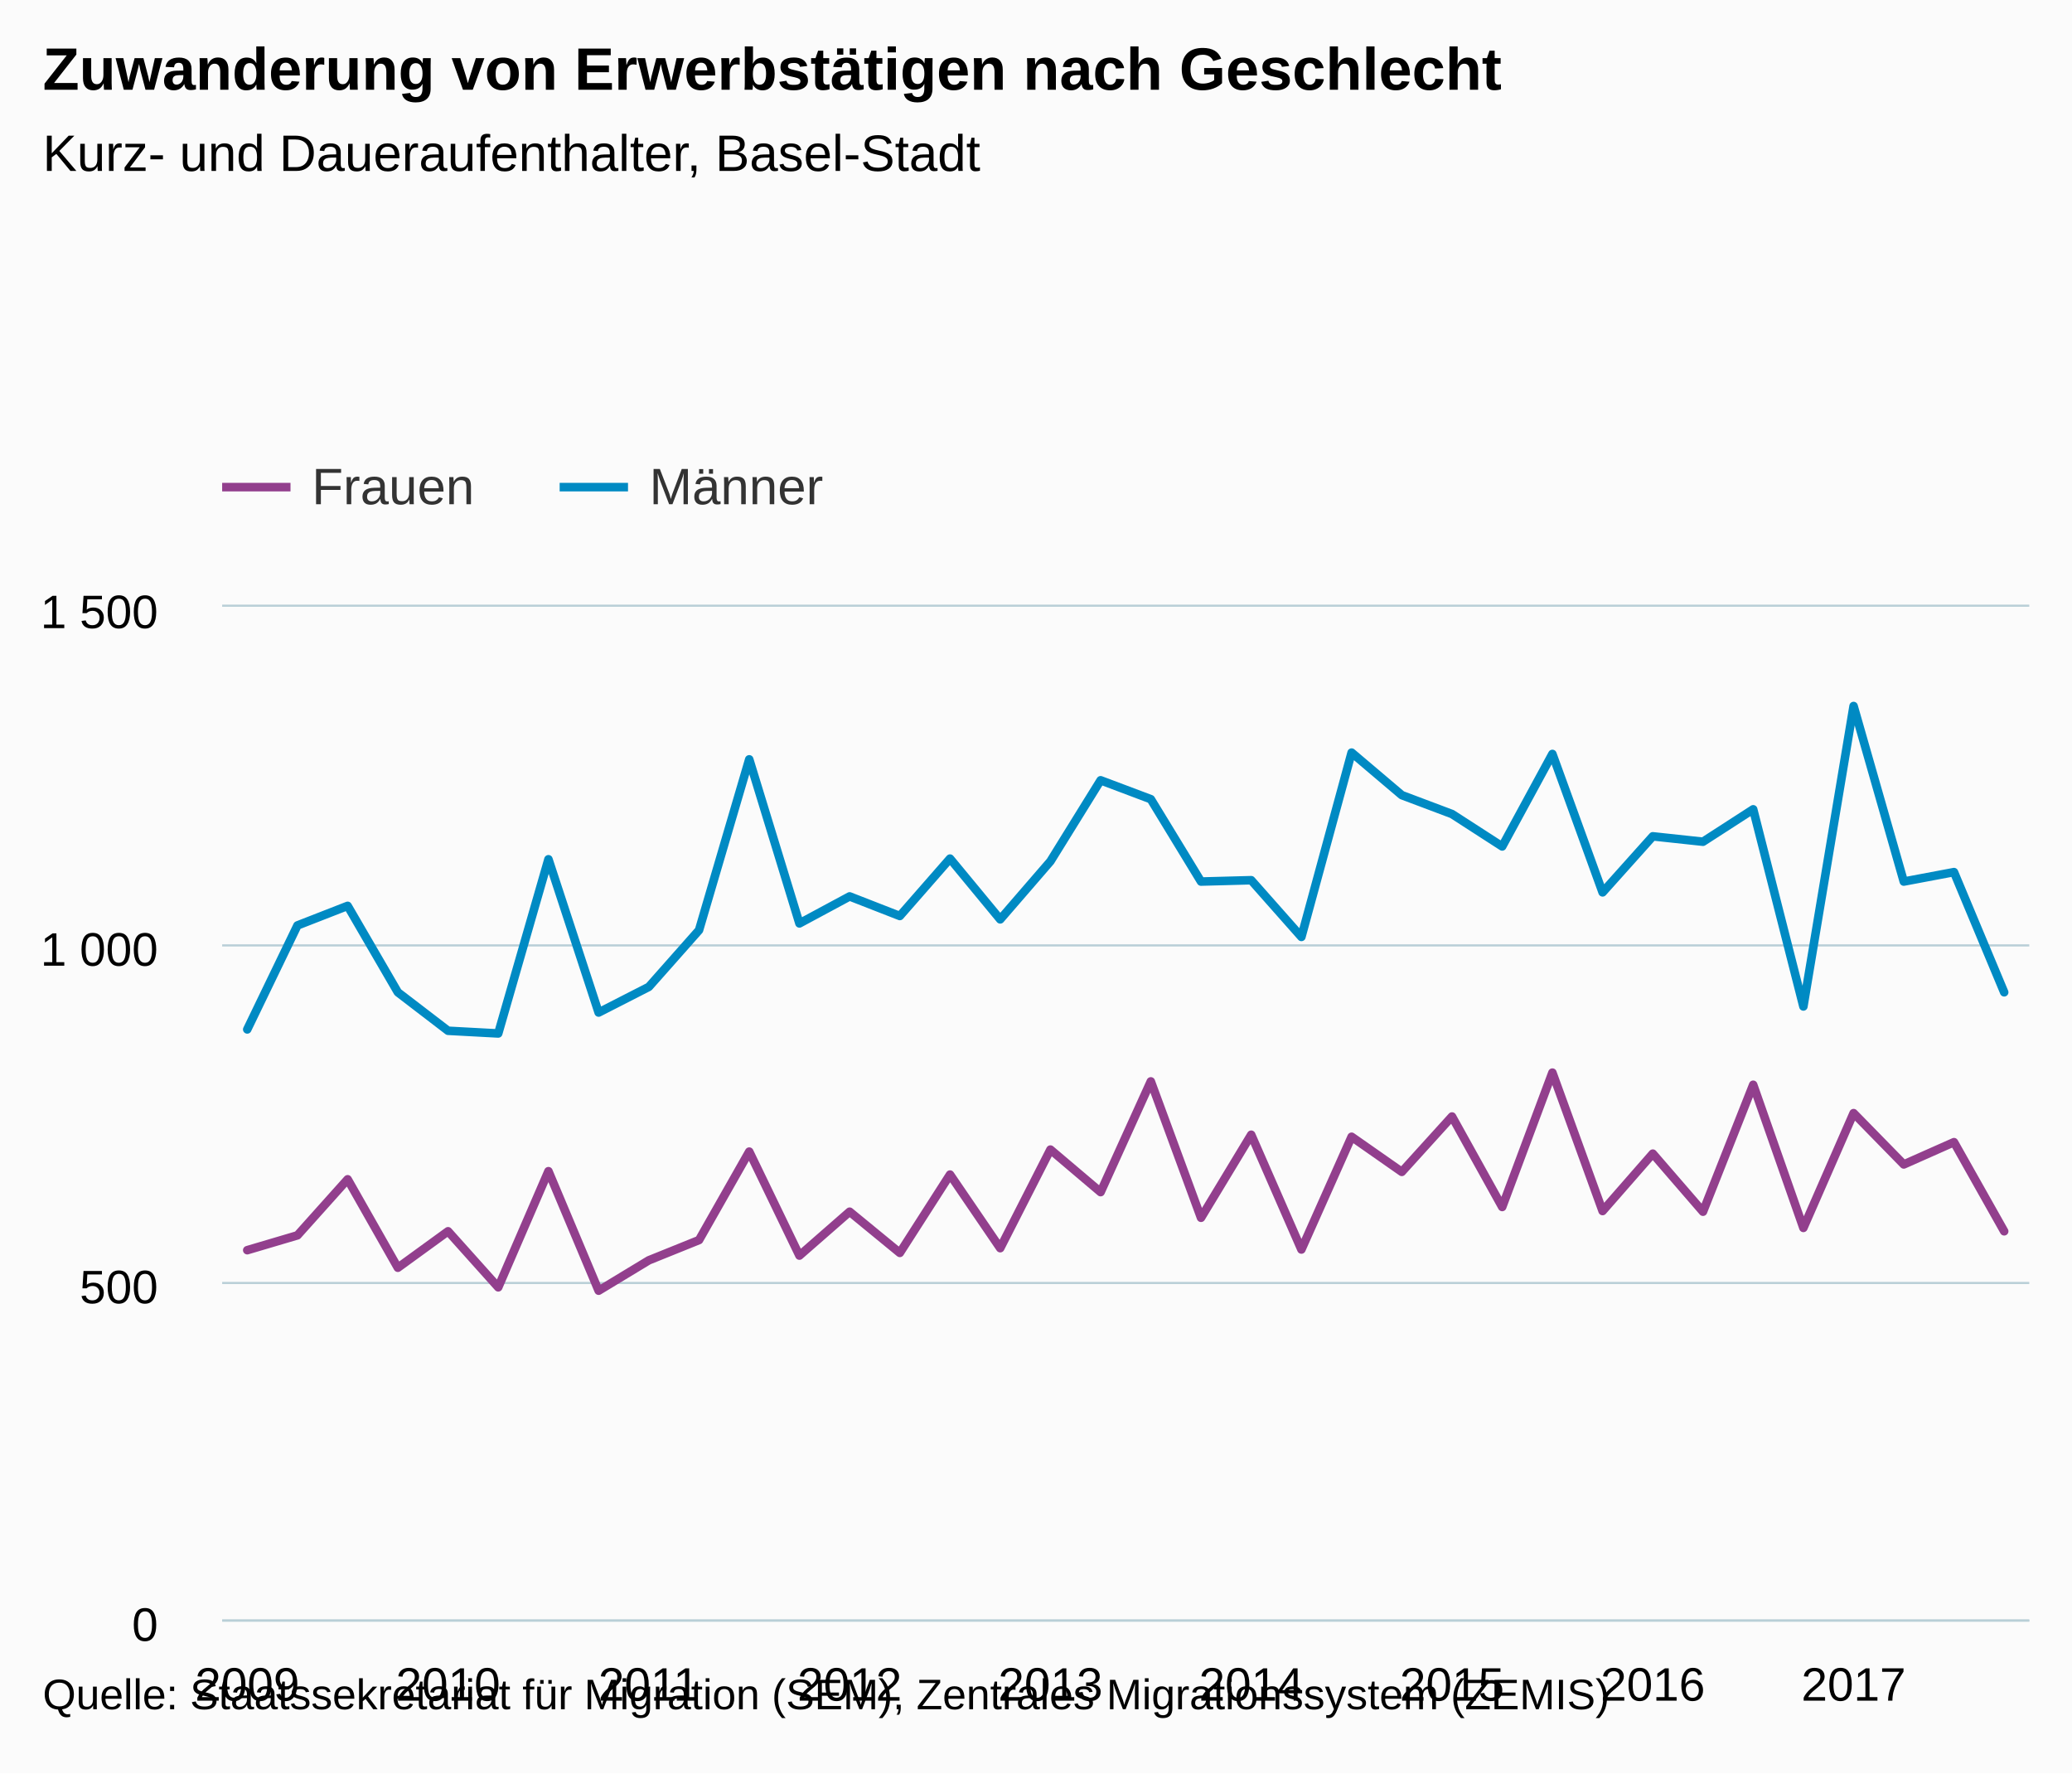
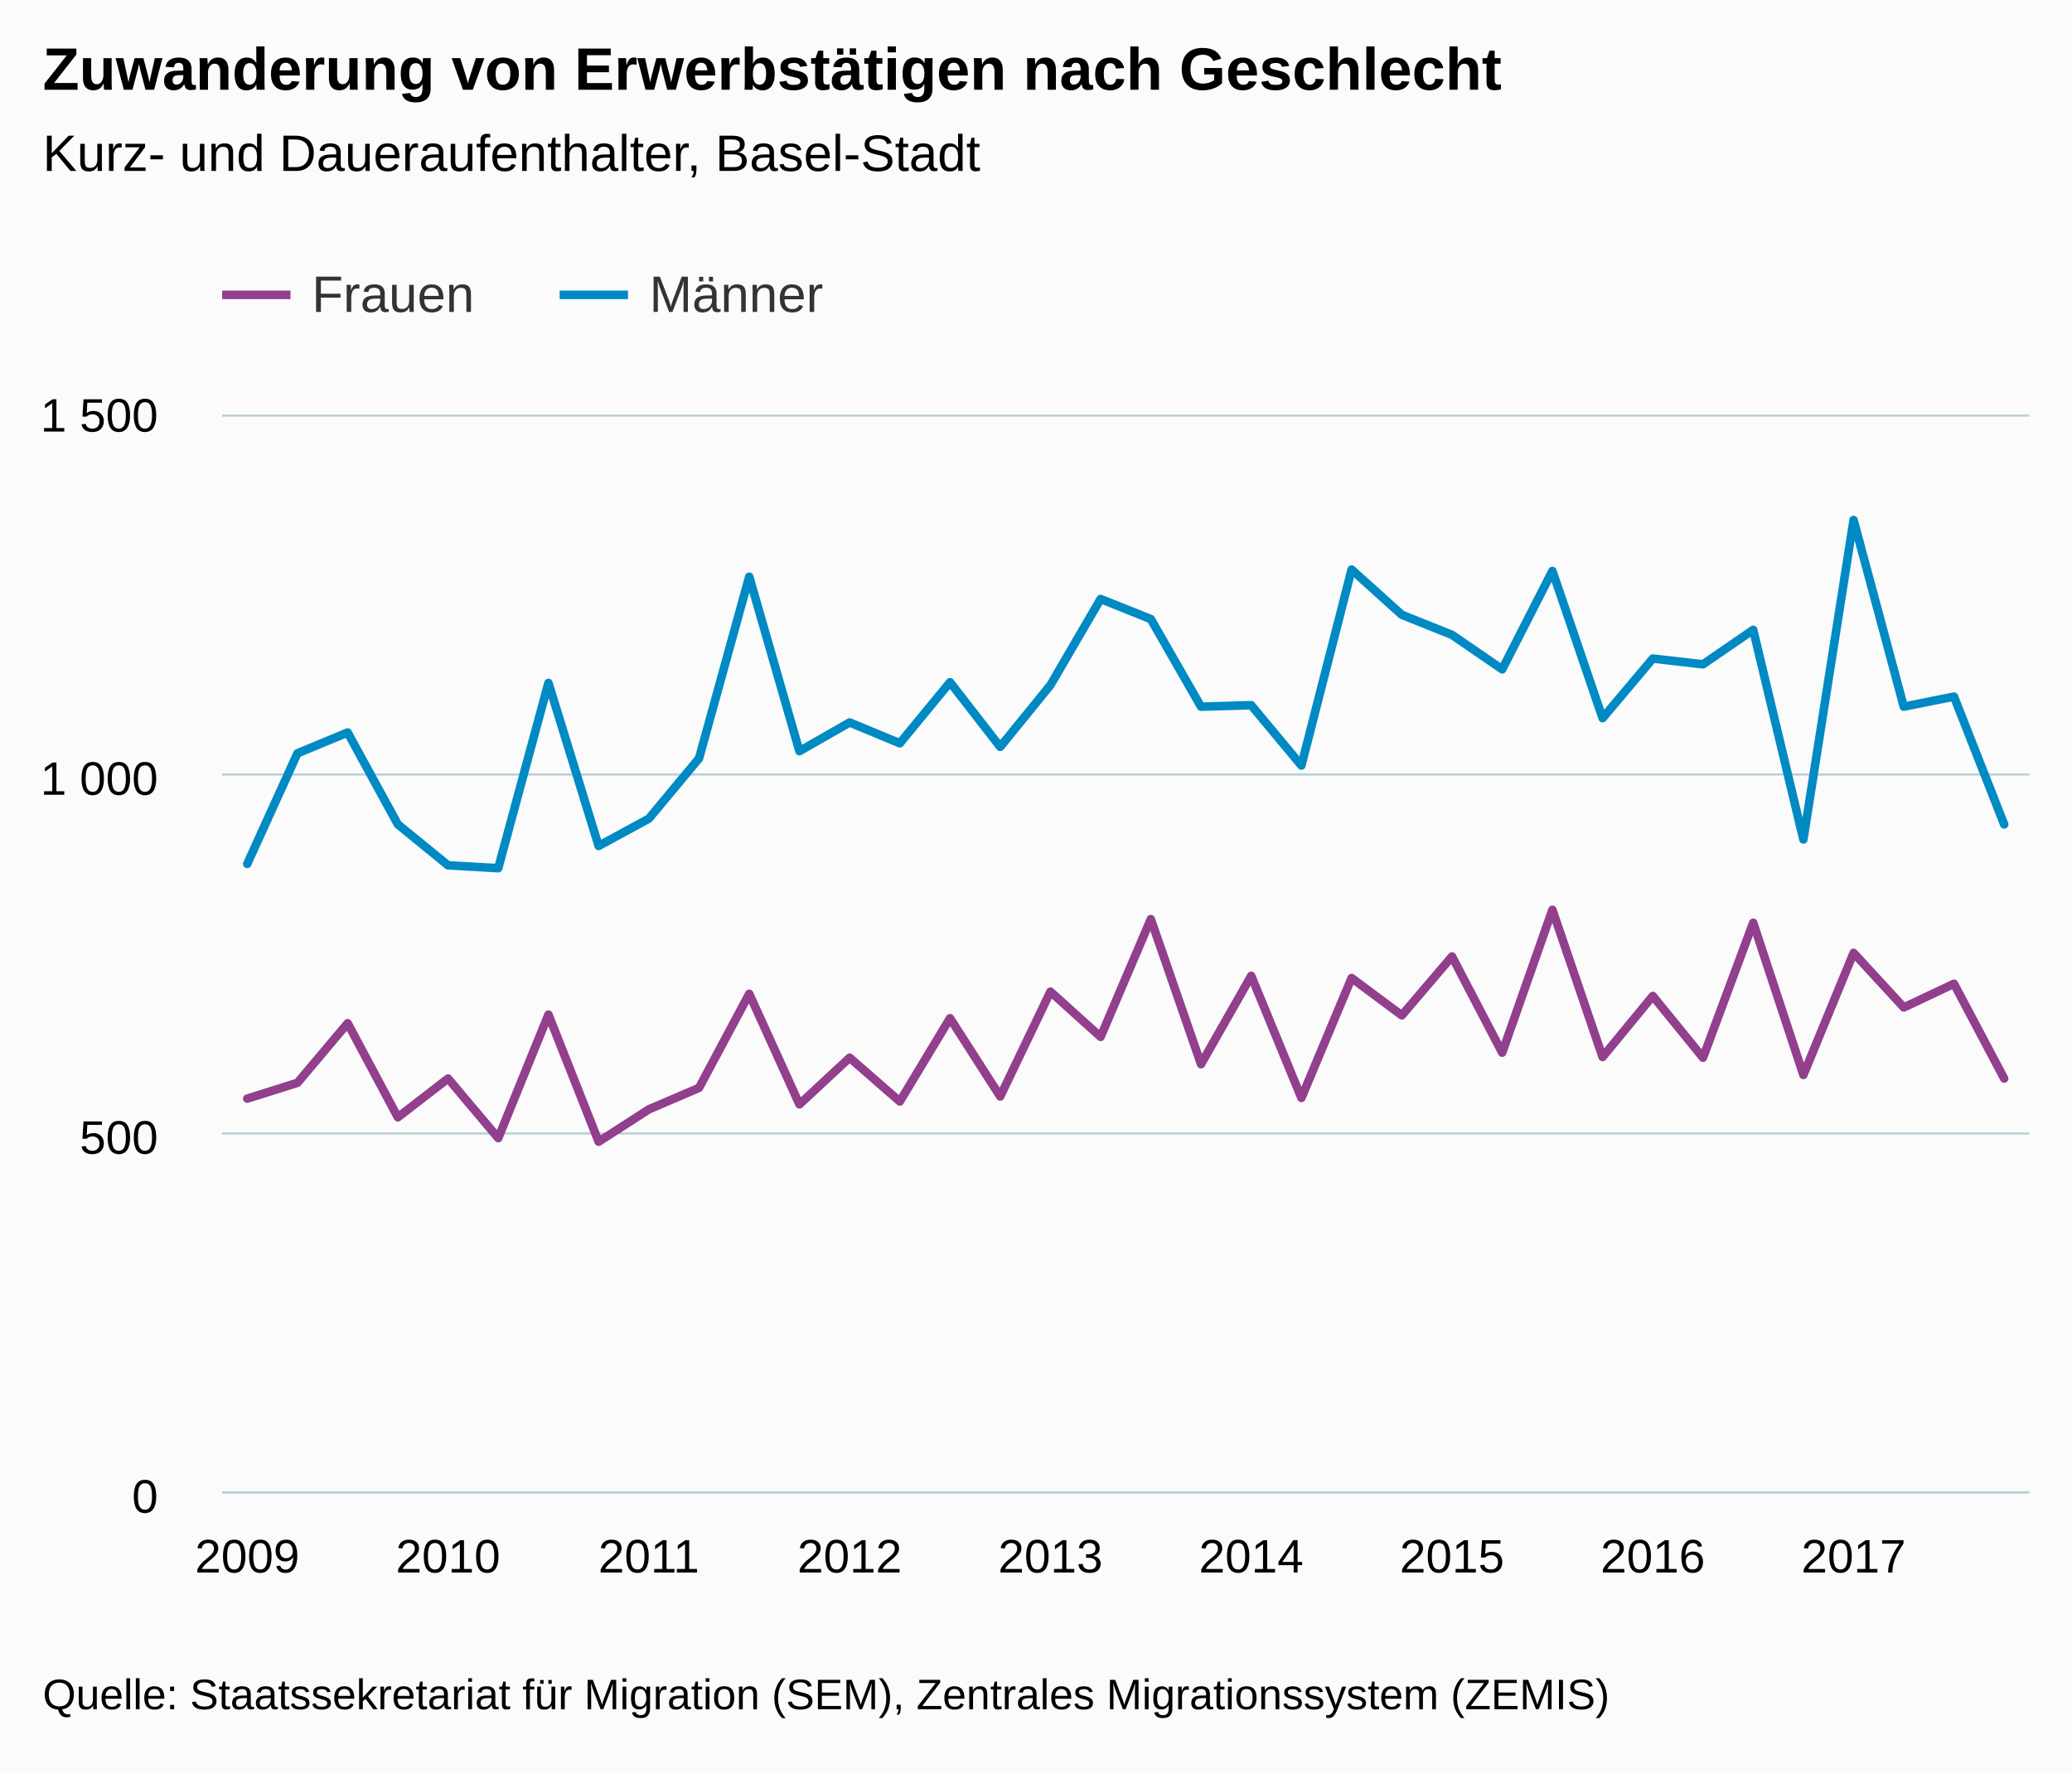
- <svg xmlns="http://www.w3.org/2000/svg" version="1.1" class="highcharts-root" style="font-family:Arial;font-size:12px;" viewBox="0 0 485 415">
+ <svg xmlns="http://www.w3.org/2000/svg" version="1.1" class="highcharts-root" style="font-family:arial;font-size:12px;" viewBox="0 0 485 415">
  <defs>
    <clipPath>
-       <rect x="0" y="0" width="423" height="237" fill="none" />
+       <rect x="0" y="0" width="423" height="252" fill="none" />
    </clipPath>
    <clipPath id="a">
-       <rect x="0" y="0" width="423" height="237" fill="none" />
+       <rect x="0" y="0" width="423" height="252" fill="none" />
    </clipPath>
  </defs>
  <rect fill="#fbfbfb" class="highcharts-background" x="0" y="0" width="485" height="415" rx="0" ry="0" />
-   <rect fill="none" class="highcharts-plot-background" x="52" y="142" width="423" height="237" />
+   <rect fill="none" class="highcharts-plot-background" x="52" y="97" width="423" height="252" />
  <g class="highcharts-pane-group" />
  <g class="highcharts-grid highcharts-xaxis-grid ">
-     <path fill="none" class="highcharts-grid-line" d="M 57.5 142 L 57.5 379" opacity="1" />
-     <path fill="none" class="highcharts-grid-line" d="M 104.5 142 L 104.5 379" opacity="1" />
-     <path fill="none" class="highcharts-grid-line" d="M 151.5 142 L 151.5 379" opacity="1" />
-     <path fill="none" class="highcharts-grid-line" d="M 198.5 142 L 198.5 379" opacity="1" />
-     <path fill="none" class="highcharts-grid-line" d="M 245.5 142 L 245.5 379" opacity="1" />
-     <path fill="none" class="highcharts-grid-line" d="M 292.5 142 L 292.5 379" opacity="1" />
-     <path fill="none" class="highcharts-grid-line" d="M 339.5 142 L 339.5 379" opacity="1" />
-     <path fill="none" class="highcharts-grid-line" d="M 386.5 142 L 386.5 379" opacity="1" />
-     <path fill="none" class="highcharts-grid-line" d="M 433.5 142 L 433.5 379" opacity="1" />
+     <path fill="none" class="highcharts-grid-line" d="M 57.5 97 L 57.5 349" opacity="1" />
+     <path fill="none" class="highcharts-grid-line" d="M 104.5 97 L 104.5 349" opacity="1" />
+     <path fill="none" class="highcharts-grid-line" d="M 151.5 97 L 151.5 349" opacity="1" />
+     <path fill="none" class="highcharts-grid-line" d="M 198.5 97 L 198.5 349" opacity="1" />
+     <path fill="none" class="highcharts-grid-line" d="M 245.5 97 L 245.5 349" opacity="1" />
+     <path fill="none" class="highcharts-grid-line" d="M 292.5 97 L 292.5 349" opacity="1" />
+     <path fill="none" class="highcharts-grid-line" d="M 339.5 97 L 339.5 349" opacity="1" />
+     <path fill="none" class="highcharts-grid-line" d="M 386.5 97 L 386.5 349" opacity="1" />
+     <path fill="none" class="highcharts-grid-line" d="M 433.5 97 L 433.5 349" opacity="1" />
  </g>
  <g class="highcharts-grid highcharts-yaxis-grid ">
-     <path fill="none" stroke="#B9CFD7" stroke-width="0.5" class="highcharts-grid-line" d="M 52 379.25 L 475 379.25" opacity="1" />
-     <path fill="none" stroke="#B9CFD7" stroke-width="0.5" class="highcharts-grid-line" d="M 52 300.25 L 475 300.25" opacity="1" />
-     <path fill="none" stroke="#B9CFD7" stroke-width="0.5" class="highcharts-grid-line" d="M 52 221.25 L 475 221.25" opacity="1" />
-     <path fill="none" stroke="#B9CFD7" stroke-width="0.5" class="highcharts-grid-line" d="M 52 141.75 L 475 141.75" opacity="1" />
+     <path fill="none" stroke="#B9CFD7" stroke-width="0.5" class="highcharts-grid-line" d="M 52 349.25 L 475 349.25" opacity="1" />
+     <path fill="none" stroke="#B9CFD7" stroke-width="0.5" class="highcharts-grid-line" d="M 52 265.25 L 475 265.25" opacity="1" />
+     <path fill="none" stroke="#B9CFD7" stroke-width="0.5" class="highcharts-grid-line" d="M 52 181.25 L 475 181.25" opacity="1" />
+     <path fill="none" stroke="#B9CFD7" stroke-width="0.5" class="highcharts-grid-line" d="M 52 97.25 L 475 97.25" opacity="1" />
  </g>
-   <rect fill="none" class="highcharts-plot-border" x="52" y="142" width="423" height="237" />
+   <rect fill="none" class="highcharts-plot-border" x="52" y="97" width="423" height="252" />
  <g class="highcharts-axis highcharts-xaxis ">
-     <path fill="none" class="highcharts-axis-line" stroke="#B9CFD7" stroke-width="0.5" d="M 52 379.25 L 475 379.25" />
+     <path fill="none" class="highcharts-axis-line" stroke="#B9CFD7" stroke-width="0.5" d="M 52 349.25 L 475 349.25" />
  </g>
  <g class="highcharts-axis highcharts-yaxis ">
-     <path fill="none" class="highcharts-axis-line" d="M 52 142 L 52 379" />
+     <path fill="none" class="highcharts-axis-line" d="M 52 97 L 52 349" />
  </g>
  <g class="highcharts-series-group">
-     <g class="highcharts-series highcharts-series-0 highcharts-line-series " transform="translate(52,142) scale(1 1)" clip-path="url(#a)">
-       <path fill="none" d="M 5.875 150.574 L 17.625 147.098 L 29.375 133.984 L 41.125 154.682 L 52.875 146.15 L 64.625 159.264 L 76.375 132.088 L 88.125 160.054 L 99.875 152.944 L 111.625 148.204 L 123.375 127.506 L 135.125 151.838 L 146.875 141.568 L 158.625 151.206 L 170.375 132.878 L 182.125 150.1 L 193.875 127.032 L 205.625 136.986 L 217.375 111.074 L 229.125 142.99 L 240.875 123.556 L 252.625 150.416 L 264.375 124.03 L 276.125 132.246 L 287.875 119.29 L 299.625 140.462 L 311.375 109.02 L 323.125 141.41 L 334.875 127.98 L 346.625 141.568 L 358.375 111.864 L 370.125 145.36 L 381.875 118.5 L 393.625 130.508 L 405.375 125.294 L 417.125 146.15" class="highcharts-graph" stroke="#923F8D" stroke-width="2" stroke-linejoin="round" stroke-linecap="round" />
+     <g class="highcharts-series highcharts-series-0 highcharts-line-series highcharts-color-undefined " transform="translate(52,97) scale(1 1)" clip-path="url(#a)">
+       <path fill="none" d="M 5.875 160.104 L 17.625 156.408 L 29.375 142.464 L 41.125 164.472 L 52.875 155.4 L 64.625 169.344 L 76.375 140.448 L 88.125 170.184 L 99.875 162.624 L 111.625 157.584 L 123.375 135.576 L 135.125 161.448 L 146.875 150.528 L 158.625 160.776 L 170.375 141.288 L 182.125 159.6 L 193.875 135.072 L 205.625 145.656 L 217.375 118.104 L 229.125 152.04 L 240.875 131.376 L 252.625 159.936 L 264.375 131.88 L 276.125 140.616 L 287.875 126.84 L 299.625 149.352 L 311.375 115.92 L 323.125 150.36 L 334.875 136.08 L 346.625 150.528 L 358.375 118.944 L 370.125 154.56 L 381.875 126 L 393.625 138.768 L 405.375 133.224 L 417.125 155.4" class="highcharts-graph" stroke="#923F8D" stroke-width="2" stroke-linejoin="round" stroke-linecap="round" />
    </g>
-     <g class="highcharts-markers highcharts-series-0 highcharts-line-series " transform="translate(52,142) scale(1 1)" clip-path="none" />
-     <g class="highcharts-series highcharts-series-1 highcharts-line-series " transform="translate(52,142) scale(1 1)" clip-path="url(#a)">
-       <path fill="none" d="M 5.875 98.908 L 17.625 74.576 L 29.375 69.994 L 41.125 90.218 L 52.875 99.224 L 64.625 99.856 L 76.375 59.092 L 88.125 94.958 L 99.875 88.954 L 111.625 75.682 L 123.375 35.708 L 135.125 74.102 L 146.875 67.782 L 158.625 72.364 L 170.375 58.934 L 182.125 73.154 L 193.875 59.566 L 205.625 40.606 L 217.375 45.03 L 229.125 64.306 L 240.875 63.99 L 252.625 77.262 L 264.375 34.128 L 276.125 44.082 L 287.875 48.506 L 299.625 56.09 L 311.375 34.444 L 323.125 66.834 L 334.875 53.72 L 346.625 54.984 L 358.375 47.4 L 370.125 93.536 L 381.875 23.226 L 393.625 64.306 L 405.375 62.094 L 417.125 90.218" class="highcharts-graph" stroke="#008AC3" stroke-width="2" stroke-linejoin="round" stroke-linecap="round" />
+     <g class="highcharts-markers highcharts-series-0 highcharts-line-series highcharts-color-undefined " transform="translate(52,97) scale(1 1)" clip-path="none" />
+     <g class="highcharts-series highcharts-series-1 highcharts-line-series highcharts-color-undefined " transform="translate(52,97) scale(1 1)" clip-path="url(#a)">
+       <path fill="none" d="M 5.875 105.168 L 17.625 79.296 L 29.375 74.424 L 41.125 95.928 L 52.875 105.504 L 64.625 106.176 L 76.375 62.832 L 88.125 100.968 L 99.875 94.584 L 111.625 80.472 L 123.375 37.968 L 135.125 78.792 L 146.875 72.072 L 158.625 76.944 L 170.375 62.664 L 182.125 77.784 L 193.875 63.336 L 205.625 43.176 L 217.375 47.88 L 229.125 68.376 L 240.875 68.04 L 252.625 82.152 L 264.375 36.288 L 276.125 46.872 L 287.875 51.576 L 299.625 59.64 L 311.375 36.624 L 323.125 71.064 L 334.875 57.12 L 346.625 58.464 L 358.375 50.4 L 370.125 99.456 L 381.875 24.696 L 393.625 68.376 L 405.375 66.024 L 417.125 95.928" class="highcharts-graph" stroke="#008AC3" stroke-width="2" stroke-linejoin="round" stroke-linecap="round" />
    </g>
-     <g class="highcharts-markers highcharts-series-1 highcharts-line-series " transform="translate(52,142) scale(1 1)" clip-path="none" />
+     <g class="highcharts-markers highcharts-series-1 highcharts-line-series highcharts-color-undefined " transform="translate(52,97) scale(1 1)" clip-path="none" />
  </g>
  <text x="10" text-anchor="start" class="highcharts-title" style="color:#000000;font-size:14px;font-weight:bold;fill:#000000;" y="21">
    <tspan>Zuwanderung von Erwerbstätigen nach Geschlecht</tspan>
  </text>
-   <text x="10" text-anchor="start" class="highcharts-subtitle" style="color:#000000;font-size:12px;font-weight:normal;font-family:Arial;fill:#000000;" y="40">
+   <text x="10" text-anchor="start" class="highcharts-subtitle" style="color:#000000;font-size:12px;font-weight:normal;font-family:arial;fill:#000000;" y="40">
    <tspan>Kurz- und Daueraufenthalter, Basel-Stadt</tspan>
  </text>
-   <g class="highcharts-legend" transform="translate(44,100)">
+   <g class="highcharts-legend" transform="translate(44,55)">
    <rect fill="none" class="highcharts-legend-box" rx="0" ry="0" x="0" y="0" width="156" height="30" visibility="visible" />
    <g>
      <g>
        <g class="highcharts-legend-item highcharts-line-series highcharts-color-undefined highcharts-series-0" transform="translate(8,3)">
          <path fill="none" d="M 0 11 L 16 11" class="highcharts-graph" stroke="#923F8D" stroke-width="2" />
          <text x="21" style="color:#333333;font-size:12px;font-weight:normal;cursor:pointer;fill:#333333;" text-anchor="start" y="15">
            <tspan>Frauen</tspan>
          </text>
        </g>
        <g class="highcharts-legend-item highcharts-line-series highcharts-color-undefined highcharts-series-1" transform="translate(87,3)">
          <path fill="none" d="M 0 11 L 16 11" class="highcharts-graph" stroke="#008AC3" stroke-width="2" />
          <text x="21" y="15" style="color:#333333;font-size:12px;font-weight:normal;cursor:pointer;fill:#333333;" text-anchor="start">
            <tspan>Männer</tspan>
          </text>
        </g>
      </g>
    </g>
  </g>
  <g class="highcharts-axis-labels highcharts-xaxis-labels ">
-     <text x="57.875" style="color:#000000;cursor:default;font-size:11px;fill:#000000;" text-anchor="middle" transform="translate(0,0)" y="398" opacity="1">
+     <text x="57.875" style="color:#000000;cursor:default;font-size:11px;fill:#000000;" text-anchor="middle" transform="translate(0,0)" y="368" opacity="1">
      2009
    </text>
-     <text x="104.875" style="color:#000000;cursor:default;font-size:11px;fill:#000000;" text-anchor="middle" transform="translate(0,0)" y="398" opacity="1">
+     <text x="104.875" style="color:#000000;cursor:default;font-size:11px;fill:#000000;" text-anchor="middle" transform="translate(0,0)" y="368" opacity="1">
      2010
    </text>
-     <text x="151.875" style="color:#000000;cursor:default;font-size:11px;fill:#000000;" text-anchor="middle" transform="translate(0,0)" y="398" opacity="1">
+     <text x="151.875" style="color:#000000;cursor:default;font-size:11px;fill:#000000;" text-anchor="middle" transform="translate(0,0)" y="368" opacity="1">
      2011
    </text>
-     <text x="198.875" style="color:#000000;cursor:default;font-size:11px;fill:#000000;" text-anchor="middle" transform="translate(0,0)" y="398" opacity="1">
+     <text x="198.875" style="color:#000000;cursor:default;font-size:11px;fill:#000000;" text-anchor="middle" transform="translate(0,0)" y="368" opacity="1">
      2012
    </text>
-     <text x="245.875" style="color:#000000;cursor:default;font-size:11px;fill:#000000;" text-anchor="middle" transform="translate(0,0)" y="398" opacity="1">
+     <text x="245.875" style="color:#000000;cursor:default;font-size:11px;fill:#000000;" text-anchor="middle" transform="translate(0,0)" y="368" opacity="1">
      2013
    </text>
-     <text x="292.875" style="color:#000000;cursor:default;font-size:11px;fill:#000000;" text-anchor="middle" transform="translate(0,0)" y="398" opacity="1">
+     <text x="292.875" style="color:#000000;cursor:default;font-size:11px;fill:#000000;" text-anchor="middle" transform="translate(0,0)" y="368" opacity="1">
      2014
    </text>
-     <text x="339.875" style="color:#000000;cursor:default;font-size:11px;fill:#000000;" text-anchor="middle" transform="translate(0,0)" y="398" opacity="1">
+     <text x="339.875" style="color:#000000;cursor:default;font-size:11px;fill:#000000;" text-anchor="middle" transform="translate(0,0)" y="368" opacity="1">
      2015
    </text>
-     <text x="386.875" style="color:#000000;cursor:default;font-size:11px;fill:#000000;" text-anchor="middle" transform="translate(0,0)" y="398" opacity="1">
+     <text x="386.875" style="color:#000000;cursor:default;font-size:11px;fill:#000000;" text-anchor="middle" transform="translate(0,0)" y="368" opacity="1">
      2016
    </text>
-     <text x="433.875" style="color:#000000;cursor:default;font-size:11px;fill:#000000;" text-anchor="middle" transform="translate(0,0)" y="398" opacity="1">
+     <text x="433.875" style="color:#000000;cursor:default;font-size:11px;fill:#000000;" text-anchor="middle" transform="translate(0,0)" y="368" opacity="1">
      2017
    </text>
  </g>
  <g class="highcharts-axis-labels highcharts-yaxis-labels ">
-     <text x="37" style="color:#000000;cursor:default;font-size:11px;fill:#000000;" text-anchor="end" transform="translate(0,0)" y="384" opacity="1">
-       0
+     <text x="37" style="color:#000000;cursor:default;font-size:11px;fill:#000000;" text-anchor="end" transform="translate(0,0)" y="354" opacity="1">
+       <tspan>0</tspan>
    </text>
-     <text x="37" style="color:#000000;cursor:default;font-size:11px;fill:#000000;" text-anchor="end" transform="translate(0,0)" y="305" opacity="1">
-       500
+     <text x="37" style="color:#000000;cursor:default;font-size:11px;fill:#000000;" text-anchor="end" transform="translate(0,0)" y="270" opacity="1">
+       <tspan>500</tspan>
    </text>
-     <text x="37" style="color:#000000;cursor:default;font-size:11px;fill:#000000;" text-anchor="end" transform="translate(0,0)" y="226" opacity="1">
+     <text x="37" style="color:#000000;cursor:default;font-size:11px;fill:#000000;" text-anchor="end" transform="translate(0,0)" y="186" opacity="1">
      <tspan>1 000</tspan>
    </text>
-     <text x="37" style="color:#000000;cursor:default;font-size:11px;fill:#000000;" text-anchor="end" transform="translate(0,0)" y="147" opacity="1">
+     <text x="37" style="color:#000000;cursor:default;font-size:11px;fill:#000000;" text-anchor="end" transform="translate(0,0)" y="101" opacity="1">
      <tspan>1 500</tspan>
    </text>
  </g>
  <text x="10" class="highcharts-credits" text-anchor="start" style="cursor:default;color:#000000;font-size:10px;fill:#000000;" y="400">
    <tspan>Quelle: Staatssekretariat für Migration (SEM), Zentrales Migrationssystem (ZEMIS)</tspan>
  </text>
</svg>
